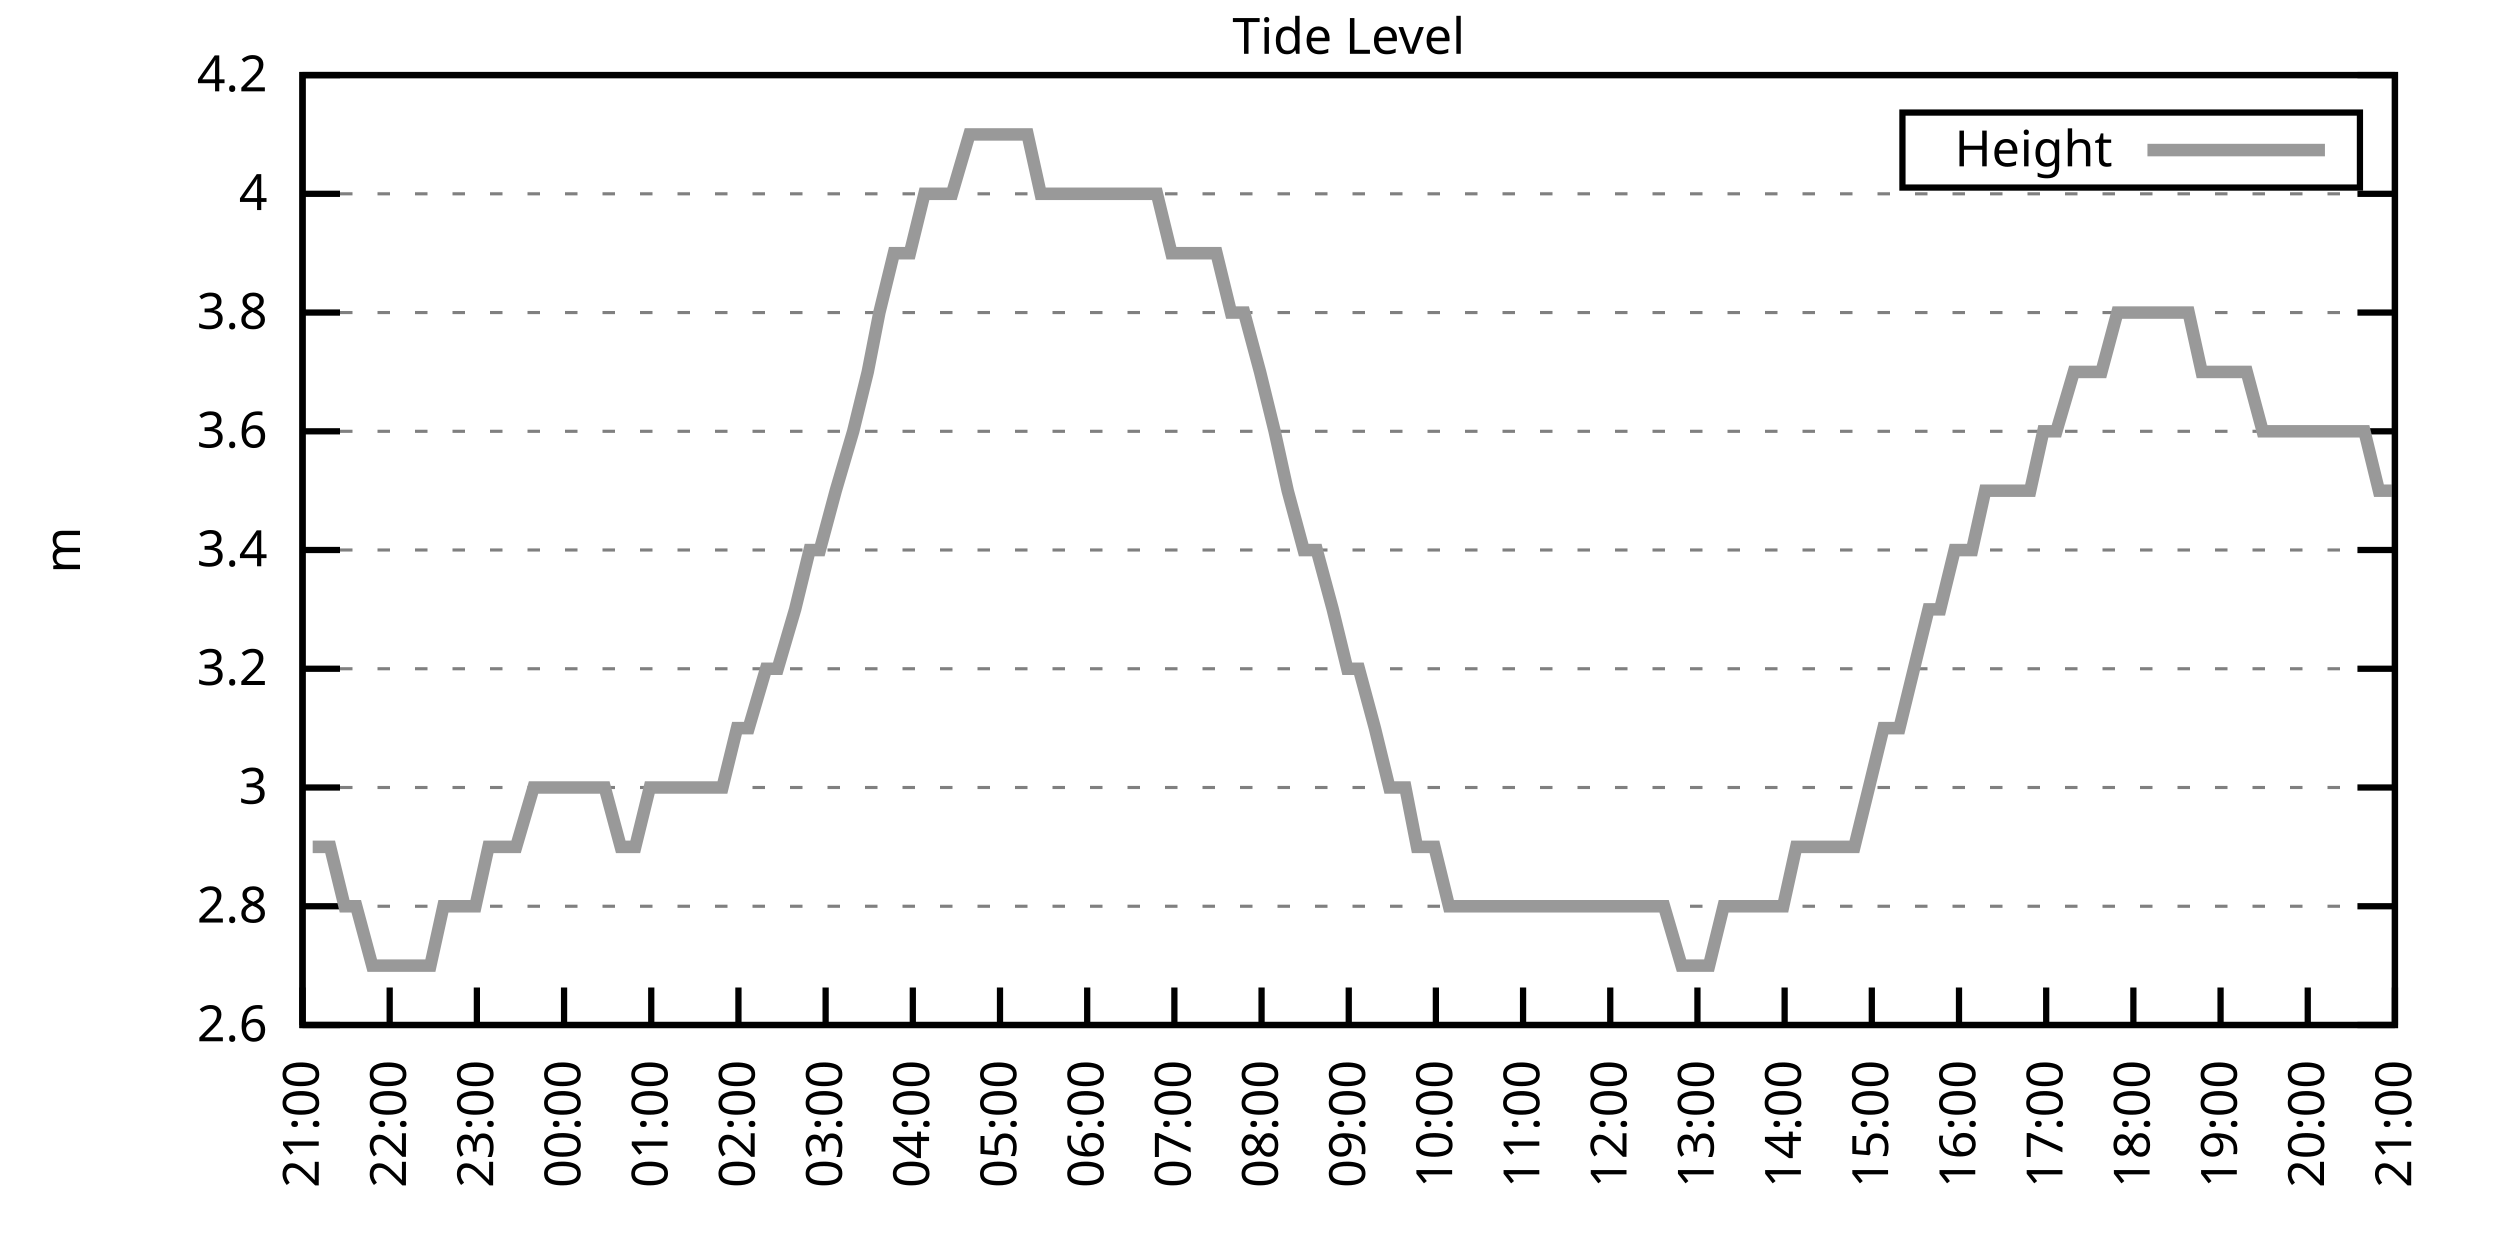
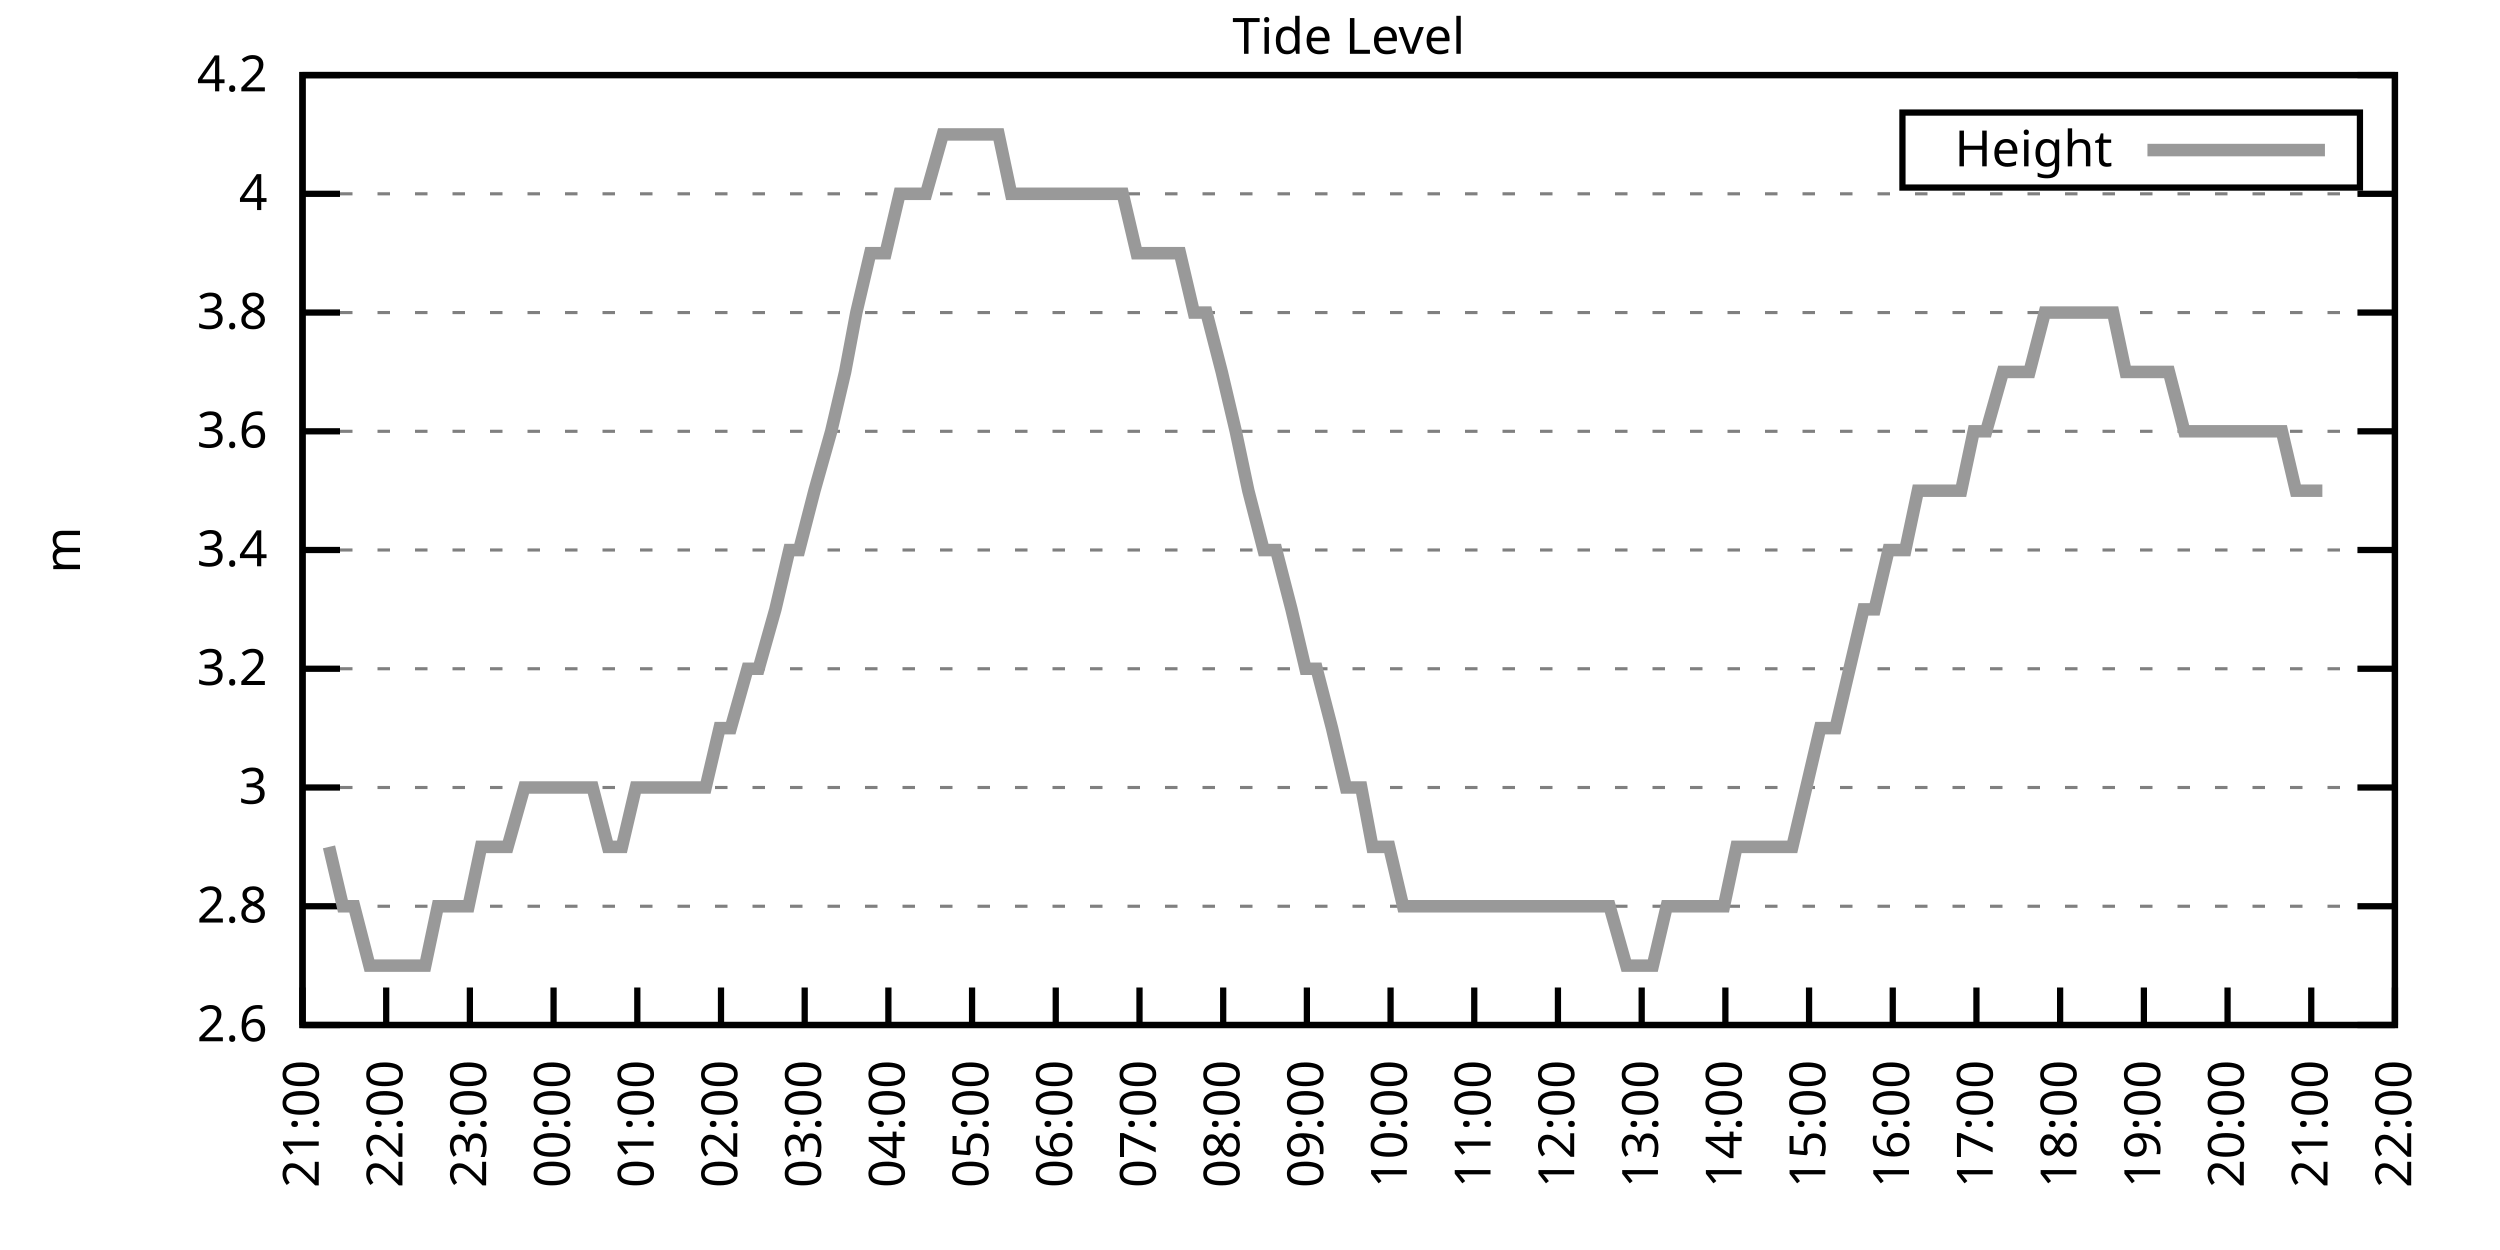
<svg xmlns="http://www.w3.org/2000/svg" xmlns:xlink="http://www.w3.org/1999/xlink" width="400" height="200" viewBox="0 0 400 200">
  <g id="gnuplot_canvas">
    <rect x="0" y="0" width="400" height="200" fill="none" />
    <defs>
      <circle id="gpDot" r="0.5" stroke-width="0.5" stroke="currentColor" />
      <path id="gpPt0" stroke-width="0.333" stroke="currentColor" d="M-1,0 h2 M0,-1 v2" />
      <path id="gpPt1" stroke-width="0.333" stroke="currentColor" d="M-1,-1 L1,1 M1,-1 L-1,1" />
      <path id="gpPt2" stroke-width="0.333" stroke="currentColor" d="M-1,0 L1,0 M0,-1 L0,1 M-1,-1 L1,1 M-1,1 L1,-1" />
      <rect id="gpPt3" stroke-width="0.333" stroke="currentColor" x="-1" y="-1" width="2" height="2" />
      <rect id="gpPt4" stroke-width="0.333" stroke="currentColor" fill="currentColor" x="-1" y="-1" width="2" height="2" />
      <circle id="gpPt5" stroke-width="0.333" stroke="currentColor" cx="0" cy="0" r="1" />
      <use xlink:href="#gpPt5" id="gpPt6" fill="currentColor" stroke="none" />
      <path id="gpPt7" stroke-width="0.333" stroke="currentColor" d="M0,-1.33 L-1.33,0.67 L1.33,0.67 z" />
      <use xlink:href="#gpPt7" id="gpPt8" fill="currentColor" stroke="none" />
      <use xlink:href="#gpPt7" id="gpPt9" stroke="currentColor" transform="rotate(180)" />
      <use xlink:href="#gpPt9" id="gpPt10" fill="currentColor" stroke="none" />
      <use xlink:href="#gpPt3" id="gpPt11" stroke="currentColor" transform="rotate(45)" />
      <use xlink:href="#gpPt11" id="gpPt12" fill="currentColor" stroke="none" />
      <path id="gpPt13" stroke-width="0.333" stroke="currentColor" d="M0,1.330 L1.265,0.411 L0.782,-1.067 L-0.782,-1.076 L-1.265,0.411 z" />
      <use xlink:href="#gpPt13" id="gpPt14" fill="currentColor" stroke="none" />
      <filter id="textbox" filterUnits="objectBoundingBox" x="0" y="0" height="1" width="1">
        <feFlood flood-color="white" flood-opacity="1" result="bgnd" />
        <feComposite in="SourceGraphic" in2="bgnd" operator="atop" />
      </filter>
      <filter id="greybox" filterUnits="objectBoundingBox" x="0" y="0" height="1" width="1">
        <feFlood flood-color="lightgrey" flood-opacity="1" result="grey" />
        <feComposite in="SourceGraphic" in2="grey" operator="atop" />
      </filter>
    </defs>
    <g fill="none" color="white" stroke="currentColor" stroke-width="1.00" stroke-linecap="butt" stroke-linejoin="miter">
</g>
    <g fill="none" color="black" stroke="currentColor" stroke-width="1.00" stroke-linecap="butt" stroke-linejoin="miter">
      <g stroke="none" shape-rendering="crispEdges">
        <polygon fill="rgb(255, 255, 255)" points="48.40,164.00 383.18,164.00 383.18,12.02 48.40,12.02 " />
      </g>
    </g>
    <g fill="none" color="black" stroke="currentColor" stroke-width="1.00" stroke-linecap="butt" stroke-linejoin="miter">
</g>
    <g fill="none" color="black" stroke="black" stroke-width="0.50" stroke-linecap="butt" stroke-linejoin="miter">
</g>
    <g fill="none" color="gray" stroke="currentColor" stroke-width="0.50" stroke-linecap="butt" stroke-linejoin="miter">
      <path stroke="gray" stroke-dasharray="2,4" class="gridline" d="M48.40,164.00 L383.19,164.00  " />
    </g>
    <g fill="none" color="gray" stroke="gray" stroke-width="1.00" stroke-linecap="butt" stroke-linejoin="miter">
</g>
    <g fill="none" color="black" stroke="currentColor" stroke-width="1.00" stroke-linecap="butt" stroke-linejoin="miter">
      <path stroke="black" d="M48.40,164.00 L54.40,164.00 M383.19,164.00 L377.19,164.00  " />
      <g transform="translate(42.80,166.60)" stroke="none" fill="black" font-family="Sans" font-size="8.00" text-anchor="end">
        <text>
          <tspan font-family="Sans"> 2.6</tspan>
        </text>
      </g>
    </g>
    <g fill="none" color="black" stroke="currentColor" stroke-width="1.00" stroke-linecap="butt" stroke-linejoin="miter">
</g>
    <g fill="none" color="black" stroke="black" stroke-width="0.50" stroke-linecap="butt" stroke-linejoin="miter">
</g>
    <g fill="none" color="gray" stroke="currentColor" stroke-width="0.50" stroke-linecap="butt" stroke-linejoin="miter">
      <path stroke="gray" stroke-dasharray="2,4" class="gridline" d="M48.40,145.00 L383.19,145.00  " />
    </g>
    <g fill="none" color="gray" stroke="gray" stroke-width="1.00" stroke-linecap="butt" stroke-linejoin="miter">
</g>
    <g fill="none" color="black" stroke="currentColor" stroke-width="1.00" stroke-linecap="butt" stroke-linejoin="miter">
      <path stroke="black" d="M48.40,145.00 L54.40,145.00 M383.19,145.00 L377.19,145.00  " />
      <g transform="translate(42.80,147.60)" stroke="none" fill="black" font-family="Sans" font-size="8.00" text-anchor="end">
        <text>
          <tspan font-family="Sans"> 2.8</tspan>
        </text>
      </g>
    </g>
    <g fill="none" color="black" stroke="currentColor" stroke-width="1.00" stroke-linecap="butt" stroke-linejoin="miter">
</g>
    <g fill="none" color="black" stroke="black" stroke-width="0.50" stroke-linecap="butt" stroke-linejoin="miter">
</g>
    <g fill="none" color="gray" stroke="currentColor" stroke-width="0.50" stroke-linecap="butt" stroke-linejoin="miter">
      <path stroke="gray" stroke-dasharray="2,4" class="gridline" d="M48.40,126.00 L383.19,126.00  " />
    </g>
    <g fill="none" color="gray" stroke="gray" stroke-width="1.00" stroke-linecap="butt" stroke-linejoin="miter">
</g>
    <g fill="none" color="black" stroke="currentColor" stroke-width="1.00" stroke-linecap="butt" stroke-linejoin="miter">
      <path stroke="black" d="M48.40,126.00 L54.40,126.00 M383.19,126.00 L377.19,126.00  " />
      <g transform="translate(42.80,128.60)" stroke="none" fill="black" font-family="Sans" font-size="8.00" text-anchor="end">
        <text>
          <tspan font-family="Sans"> 3</tspan>
        </text>
      </g>
    </g>
    <g fill="none" color="black" stroke="currentColor" stroke-width="1.00" stroke-linecap="butt" stroke-linejoin="miter">
</g>
    <g fill="none" color="black" stroke="black" stroke-width="0.50" stroke-linecap="butt" stroke-linejoin="miter">
</g>
    <g fill="none" color="gray" stroke="currentColor" stroke-width="0.50" stroke-linecap="butt" stroke-linejoin="miter">
      <path stroke="gray" stroke-dasharray="2,4" class="gridline" d="M48.40,107.00 L383.19,107.00  " />
    </g>
    <g fill="none" color="gray" stroke="gray" stroke-width="1.00" stroke-linecap="butt" stroke-linejoin="miter">
</g>
    <g fill="none" color="black" stroke="currentColor" stroke-width="1.00" stroke-linecap="butt" stroke-linejoin="miter">
      <path stroke="black" d="M48.40,107.00 L54.40,107.00 M383.19,107.00 L377.19,107.00  " />
      <g transform="translate(42.80,109.60)" stroke="none" fill="black" font-family="Sans" font-size="8.00" text-anchor="end">
        <text>
          <tspan font-family="Sans"> 3.2</tspan>
        </text>
      </g>
    </g>
    <g fill="none" color="black" stroke="currentColor" stroke-width="1.00" stroke-linecap="butt" stroke-linejoin="miter">
</g>
    <g fill="none" color="black" stroke="black" stroke-width="0.50" stroke-linecap="butt" stroke-linejoin="miter">
</g>
    <g fill="none" color="gray" stroke="currentColor" stroke-width="0.50" stroke-linecap="butt" stroke-linejoin="miter">
      <path stroke="gray" stroke-dasharray="2,4" class="gridline" d="M48.40,88.00 L383.19,88.00  " />
    </g>
    <g fill="none" color="gray" stroke="gray" stroke-width="1.00" stroke-linecap="butt" stroke-linejoin="miter">
</g>
    <g fill="none" color="black" stroke="currentColor" stroke-width="1.00" stroke-linecap="butt" stroke-linejoin="miter">
      <path stroke="black" d="M48.40,88.00 L54.40,88.00 M383.19,88.00 L377.19,88.00  " />
      <g transform="translate(42.80,90.60)" stroke="none" fill="black" font-family="Sans" font-size="8.00" text-anchor="end">
        <text>
          <tspan font-family="Sans"> 3.4</tspan>
        </text>
      </g>
    </g>
    <g fill="none" color="black" stroke="currentColor" stroke-width="1.00" stroke-linecap="butt" stroke-linejoin="miter">
</g>
    <g fill="none" color="black" stroke="black" stroke-width="0.50" stroke-linecap="butt" stroke-linejoin="miter">
</g>
    <g fill="none" color="gray" stroke="currentColor" stroke-width="0.50" stroke-linecap="butt" stroke-linejoin="miter">
      <path stroke="gray" stroke-dasharray="2,4" class="gridline" d="M48.40,69.01 L383.19,69.01  " />
    </g>
    <g fill="none" color="gray" stroke="gray" stroke-width="1.00" stroke-linecap="butt" stroke-linejoin="miter">
</g>
    <g fill="none" color="black" stroke="currentColor" stroke-width="1.00" stroke-linecap="butt" stroke-linejoin="miter">
      <path stroke="black" d="M48.40,69.01 L54.40,69.01 M383.19,69.01 L377.19,69.01  " />
      <g transform="translate(42.80,71.61)" stroke="none" fill="black" font-family="Sans" font-size="8.00" text-anchor="end">
        <text>
          <tspan font-family="Sans"> 3.6</tspan>
        </text>
      </g>
    </g>
    <g fill="none" color="black" stroke="currentColor" stroke-width="1.00" stroke-linecap="butt" stroke-linejoin="miter">
</g>
    <g fill="none" color="black" stroke="black" stroke-width="0.50" stroke-linecap="butt" stroke-linejoin="miter">
</g>
    <g fill="none" color="gray" stroke="currentColor" stroke-width="0.50" stroke-linecap="butt" stroke-linejoin="miter">
      <path stroke="gray" stroke-dasharray="2,4" class="gridline" d="M48.40,50.01 L383.19,50.01  " />
    </g>
    <g fill="none" color="gray" stroke="gray" stroke-width="1.00" stroke-linecap="butt" stroke-linejoin="miter">
</g>
    <g fill="none" color="black" stroke="currentColor" stroke-width="1.00" stroke-linecap="butt" stroke-linejoin="miter">
      <path stroke="black" d="M48.40,50.01 L54.40,50.01 M383.19,50.01 L377.19,50.01  " />
      <g transform="translate(42.80,52.61)" stroke="none" fill="black" font-family="Sans" font-size="8.00" text-anchor="end">
        <text>
          <tspan font-family="Sans"> 3.8</tspan>
        </text>
      </g>
    </g>
    <g fill="none" color="black" stroke="currentColor" stroke-width="1.00" stroke-linecap="butt" stroke-linejoin="miter">
</g>
    <g fill="none" color="black" stroke="black" stroke-width="0.50" stroke-linecap="butt" stroke-linejoin="miter">
</g>
    <g fill="none" color="gray" stroke="currentColor" stroke-width="0.50" stroke-linecap="butt" stroke-linejoin="miter">
      <path stroke="gray" stroke-dasharray="2,4" class="gridline" d="M48.40,31.01 L383.19,31.01  " />
    </g>
    <g fill="none" color="gray" stroke="gray" stroke-width="1.00" stroke-linecap="butt" stroke-linejoin="miter">
</g>
    <g fill="none" color="black" stroke="currentColor" stroke-width="1.00" stroke-linecap="butt" stroke-linejoin="miter">
      <path stroke="black" d="M48.40,31.01 L54.40,31.01 M383.19,31.01 L377.19,31.01  " />
      <g transform="translate(42.80,33.61)" stroke="none" fill="black" font-family="Sans" font-size="8.00" text-anchor="end">
        <text>
          <tspan font-family="Sans"> 4</tspan>
        </text>
      </g>
    </g>
    <g fill="none" color="black" stroke="currentColor" stroke-width="1.00" stroke-linecap="butt" stroke-linejoin="miter">
</g>
    <g fill="none" color="black" stroke="black" stroke-width="0.50" stroke-linecap="butt" stroke-linejoin="miter">
</g>
    <g fill="none" color="gray" stroke="currentColor" stroke-width="0.50" stroke-linecap="butt" stroke-linejoin="miter">
      <path stroke="gray" stroke-dasharray="2,4" class="gridline" d="M48.40,12.01 L383.19,12.01  " />
    </g>
    <g fill="none" color="gray" stroke="gray" stroke-width="1.00" stroke-linecap="butt" stroke-linejoin="miter">
</g>
    <g fill="none" color="black" stroke="currentColor" stroke-width="1.00" stroke-linecap="butt" stroke-linejoin="miter">
      <path stroke="black" d="M48.40,12.01 L54.40,12.01 M383.19,12.01 L377.19,12.01  " />
      <g transform="translate(42.80,14.61)" stroke="none" fill="black" font-family="Sans" font-size="8.00" text-anchor="end">
        <text>
          <tspan font-family="Sans"> 4.2</tspan>
        </text>
      </g>
    </g>
    <g fill="none" color="black" stroke="currentColor" stroke-width="1.00" stroke-linecap="butt" stroke-linejoin="miter">
      <path stroke="black" d="M48.40,164.00 L48.40,158.00  " />
      <g transform="translate(51.00,169.60) rotate(270.00)" stroke="none" fill="black" font-family="Sans" font-size="8.00" text-anchor="end">
        <text>
          <tspan font-family="Sans">21:00</tspan>
        </text>
      </g>
    </g>
    <g fill="none" color="black" stroke="currentColor" stroke-width="1.00" stroke-linecap="butt" stroke-linejoin="miter">
-       <path stroke="black" d="M62.35,164.00 L62.35,158.00  " />
-       <g transform="translate(64.95,169.60) rotate(270.00)" stroke="none" fill="black" font-family="Sans" font-size="8.00" text-anchor="end">
+       <path stroke="black" d="M61.79,164.00 L61.79,158.00  " />
+       <g transform="translate(64.39,169.60) rotate(270.00)" stroke="none" fill="black" font-family="Sans" font-size="8.00" text-anchor="end">
        <text>
          <tspan font-family="Sans">22:00</tspan>
        </text>
      </g>
    </g>
    <g fill="none" color="black" stroke="currentColor" stroke-width="1.00" stroke-linecap="butt" stroke-linejoin="miter">
-       <path stroke="black" d="M76.30,164.00 L76.30,158.00  " />
-       <g transform="translate(78.90,169.60) rotate(270.00)" stroke="none" fill="black" font-family="Sans" font-size="8.00" text-anchor="end">
+       <path stroke="black" d="M75.18,164.00 L75.18,158.00  " />
+       <g transform="translate(77.78,169.60) rotate(270.00)" stroke="none" fill="black" font-family="Sans" font-size="8.00" text-anchor="end">
        <text>
          <tspan font-family="Sans">23:00</tspan>
        </text>
      </g>
    </g>
    <g fill="none" color="black" stroke="currentColor" stroke-width="1.00" stroke-linecap="butt" stroke-linejoin="miter">
-       <path stroke="black" d="M90.25,164.00 L90.25,158.00  " />
-       <g transform="translate(92.85,169.60) rotate(270.00)" stroke="none" fill="black" font-family="Sans" font-size="8.00" text-anchor="end">
+       <path stroke="black" d="M88.57,164.00 L88.57,158.00  " />
+       <g transform="translate(91.17,169.60) rotate(270.00)" stroke="none" fill="black" font-family="Sans" font-size="8.00" text-anchor="end">
        <text>
          <tspan font-family="Sans">00:00</tspan>
        </text>
      </g>
    </g>
    <g fill="none" color="black" stroke="currentColor" stroke-width="1.00" stroke-linecap="butt" stroke-linejoin="miter">
-       <path stroke="black" d="M104.20,164.00 L104.20,158.00  " />
-       <g transform="translate(106.80,169.60) rotate(270.00)" stroke="none" fill="black" font-family="Sans" font-size="8.00" text-anchor="end">
+       <path stroke="black" d="M101.97,164.00 L101.97,158.00  " />
+       <g transform="translate(104.57,169.60) rotate(270.00)" stroke="none" fill="black" font-family="Sans" font-size="8.00" text-anchor="end">
        <text>
          <tspan font-family="Sans">01:00</tspan>
        </text>
      </g>
    </g>
    <g fill="none" color="black" stroke="currentColor" stroke-width="1.00" stroke-linecap="butt" stroke-linejoin="miter">
-       <path stroke="black" d="M118.15,164.00 L118.15,158.00  " />
-       <g transform="translate(120.75,169.60) rotate(270.00)" stroke="none" fill="black" font-family="Sans" font-size="8.00" text-anchor="end">
+       <path stroke="black" d="M115.36,164.00 L115.36,158.00  " />
+       <g transform="translate(117.96,169.60) rotate(270.00)" stroke="none" fill="black" font-family="Sans" font-size="8.00" text-anchor="end">
        <text>
          <tspan font-family="Sans">02:00</tspan>
        </text>
      </g>
    </g>
    <g fill="none" color="black" stroke="currentColor" stroke-width="1.00" stroke-linecap="butt" stroke-linejoin="miter">
-       <path stroke="black" d="M132.10,164.00 L132.10,158.00  " />
-       <g transform="translate(134.70,169.60) rotate(270.00)" stroke="none" fill="black" font-family="Sans" font-size="8.00" text-anchor="end">
+       <path stroke="black" d="M128.75,164.00 L128.75,158.00  " />
+       <g transform="translate(131.35,169.60) rotate(270.00)" stroke="none" fill="black" font-family="Sans" font-size="8.00" text-anchor="end">
        <text>
          <tspan font-family="Sans">03:00</tspan>
        </text>
      </g>
    </g>
    <g fill="none" color="black" stroke="currentColor" stroke-width="1.00" stroke-linecap="butt" stroke-linejoin="miter">
-       <path stroke="black" d="M146.05,164.00 L146.05,158.00  " />
-       <g transform="translate(148.65,169.60) rotate(270.00)" stroke="none" fill="black" font-family="Sans" font-size="8.00" text-anchor="end">
+       <path stroke="black" d="M142.14,164.00 L142.14,158.00  " />
+       <g transform="translate(144.74,169.60) rotate(270.00)" stroke="none" fill="black" font-family="Sans" font-size="8.00" text-anchor="end">
        <text>
          <tspan font-family="Sans">04:00</tspan>
        </text>
      </g>
    </g>
    <g fill="none" color="black" stroke="currentColor" stroke-width="1.00" stroke-linecap="butt" stroke-linejoin="miter">
-       <path stroke="black" d="M160.00,164.00 L160.00,158.00  " />
-       <g transform="translate(162.60,169.60) rotate(270.00)" stroke="none" fill="black" font-family="Sans" font-size="8.00" text-anchor="end">
+       <path stroke="black" d="M155.53,164.00 L155.53,158.00  " />
+       <g transform="translate(158.13,169.60) rotate(270.00)" stroke="none" fill="black" font-family="Sans" font-size="8.00" text-anchor="end">
        <text>
          <tspan font-family="Sans">05:00</tspan>
        </text>
      </g>
    </g>
    <g fill="none" color="black" stroke="currentColor" stroke-width="1.00" stroke-linecap="butt" stroke-linejoin="miter">
-       <path stroke="black" d="M173.95,164.00 L173.95,158.00  " />
-       <g transform="translate(176.55,169.60) rotate(270.00)" stroke="none" fill="black" font-family="Sans" font-size="8.00" text-anchor="end">
+       <path stroke="black" d="M168.92,164.00 L168.92,158.00  " />
+       <g transform="translate(171.52,169.60) rotate(270.00)" stroke="none" fill="black" font-family="Sans" font-size="8.00" text-anchor="end">
        <text>
          <tspan font-family="Sans">06:00</tspan>
        </text>
      </g>
    </g>
    <g fill="none" color="black" stroke="currentColor" stroke-width="1.00" stroke-linecap="butt" stroke-linejoin="miter">
-       <path stroke="black" d="M187.90,164.00 L187.90,158.00  " />
-       <g transform="translate(190.50,169.60) rotate(270.00)" stroke="none" fill="black" font-family="Sans" font-size="8.00" text-anchor="end">
+       <path stroke="black" d="M182.32,164.00 L182.32,158.00  " />
+       <g transform="translate(184.92,169.60) rotate(270.00)" stroke="none" fill="black" font-family="Sans" font-size="8.00" text-anchor="end">
        <text>
          <tspan font-family="Sans">07:00</tspan>
        </text>
      </g>
    </g>
    <g fill="none" color="black" stroke="currentColor" stroke-width="1.00" stroke-linecap="butt" stroke-linejoin="miter">
-       <path stroke="black" d="M201.85,164.00 L201.85,158.00  " />
-       <g transform="translate(204.45,169.60) rotate(270.00)" stroke="none" fill="black" font-family="Sans" font-size="8.00" text-anchor="end">
+       <path stroke="black" d="M195.71,164.00 L195.71,158.00  " />
+       <g transform="translate(198.31,169.60) rotate(270.00)" stroke="none" fill="black" font-family="Sans" font-size="8.00" text-anchor="end">
        <text>
          <tspan font-family="Sans">08:00</tspan>
        </text>
      </g>
    </g>
    <g fill="none" color="black" stroke="currentColor" stroke-width="1.00" stroke-linecap="butt" stroke-linejoin="miter">
-       <path stroke="black" d="M215.80,164.00 L215.80,158.00  " />
-       <g transform="translate(218.40,169.60) rotate(270.00)" stroke="none" fill="black" font-family="Sans" font-size="8.00" text-anchor="end">
+       <path stroke="black" d="M209.10,164.00 L209.10,158.00  " />
+       <g transform="translate(211.70,169.60) rotate(270.00)" stroke="none" fill="black" font-family="Sans" font-size="8.00" text-anchor="end">
        <text>
          <tspan font-family="Sans">09:00</tspan>
        </text>
      </g>
    </g>
    <g fill="none" color="black" stroke="currentColor" stroke-width="1.00" stroke-linecap="butt" stroke-linejoin="miter">
-       <path stroke="black" d="M229.74,164.00 L229.74,158.00  " />
-       <g transform="translate(232.34,169.60) rotate(270.00)" stroke="none" fill="black" font-family="Sans" font-size="8.00" text-anchor="end">
+       <path stroke="black" d="M222.49,164.00 L222.49,158.00  " />
+       <g transform="translate(225.09,169.60) rotate(270.00)" stroke="none" fill="black" font-family="Sans" font-size="8.00" text-anchor="end">
        <text>
          <tspan font-family="Sans">10:00</tspan>
        </text>
      </g>
    </g>
    <g fill="none" color="black" stroke="currentColor" stroke-width="1.00" stroke-linecap="butt" stroke-linejoin="miter">
-       <path stroke="black" d="M243.69,164.00 L243.69,158.00  " />
-       <g transform="translate(246.29,169.60) rotate(270.00)" stroke="none" fill="black" font-family="Sans" font-size="8.00" text-anchor="end">
+       <path stroke="black" d="M235.88,164.00 L235.88,158.00  " />
+       <g transform="translate(238.48,169.60) rotate(270.00)" stroke="none" fill="black" font-family="Sans" font-size="8.00" text-anchor="end">
        <text>
          <tspan font-family="Sans">11:00</tspan>
        </text>
      </g>
    </g>
    <g fill="none" color="black" stroke="currentColor" stroke-width="1.00" stroke-linecap="butt" stroke-linejoin="miter">
-       <path stroke="black" d="M257.64,164.00 L257.64,158.00  " />
-       <g transform="translate(260.24,169.60) rotate(270.00)" stroke="none" fill="black" font-family="Sans" font-size="8.00" text-anchor="end">
+       <path stroke="black" d="M249.27,164.00 L249.27,158.00  " />
+       <g transform="translate(251.87,169.60) rotate(270.00)" stroke="none" fill="black" font-family="Sans" font-size="8.00" text-anchor="end">
        <text>
          <tspan font-family="Sans">12:00</tspan>
        </text>
      </g>
    </g>
    <g fill="none" color="black" stroke="currentColor" stroke-width="1.00" stroke-linecap="butt" stroke-linejoin="miter">
-       <path stroke="black" d="M271.59,164.00 L271.59,158.00  " />
-       <g transform="translate(274.19,169.60) rotate(270.00)" stroke="none" fill="black" font-family="Sans" font-size="8.00" text-anchor="end">
+       <path stroke="black" d="M262.67,164.00 L262.67,158.00  " />
+       <g transform="translate(265.27,169.60) rotate(270.00)" stroke="none" fill="black" font-family="Sans" font-size="8.00" text-anchor="end">
        <text>
          <tspan font-family="Sans">13:00</tspan>
        </text>
      </g>
    </g>
    <g fill="none" color="black" stroke="currentColor" stroke-width="1.00" stroke-linecap="butt" stroke-linejoin="miter">
-       <path stroke="black" d="M285.54,164.00 L285.54,158.00  " />
-       <g transform="translate(288.14,169.60) rotate(270.00)" stroke="none" fill="black" font-family="Sans" font-size="8.00" text-anchor="end">
+       <path stroke="black" d="M276.06,164.00 L276.06,158.00  " />
+       <g transform="translate(278.66,169.60) rotate(270.00)" stroke="none" fill="black" font-family="Sans" font-size="8.00" text-anchor="end">
        <text>
          <tspan font-family="Sans">14:00</tspan>
        </text>
      </g>
    </g>
    <g fill="none" color="black" stroke="currentColor" stroke-width="1.00" stroke-linecap="butt" stroke-linejoin="miter">
-       <path stroke="black" d="M299.49,164.00 L299.49,158.00  " />
-       <g transform="translate(302.09,169.60) rotate(270.00)" stroke="none" fill="black" font-family="Sans" font-size="8.00" text-anchor="end">
+       <path stroke="black" d="M289.45,164.00 L289.45,158.00  " />
+       <g transform="translate(292.05,169.60) rotate(270.00)" stroke="none" fill="black" font-family="Sans" font-size="8.00" text-anchor="end">
        <text>
          <tspan font-family="Sans">15:00</tspan>
        </text>
      </g>
    </g>
    <g fill="none" color="black" stroke="currentColor" stroke-width="1.00" stroke-linecap="butt" stroke-linejoin="miter">
-       <path stroke="black" d="M313.44,164.00 L313.44,158.00  " />
-       <g transform="translate(316.04,169.60) rotate(270.00)" stroke="none" fill="black" font-family="Sans" font-size="8.00" text-anchor="end">
+       <path stroke="black" d="M302.84,164.00 L302.84,158.00  " />
+       <g transform="translate(305.44,169.60) rotate(270.00)" stroke="none" fill="black" font-family="Sans" font-size="8.00" text-anchor="end">
        <text>
          <tspan font-family="Sans">16:00</tspan>
        </text>
      </g>
    </g>
    <g fill="none" color="black" stroke="currentColor" stroke-width="1.00" stroke-linecap="butt" stroke-linejoin="miter">
-       <path stroke="black" d="M327.39,164.00 L327.39,158.00  " />
-       <g transform="translate(329.99,169.60) rotate(270.00)" stroke="none" fill="black" font-family="Sans" font-size="8.00" text-anchor="end">
+       <path stroke="black" d="M316.23,164.00 L316.23,158.00  " />
+       <g transform="translate(318.83,169.60) rotate(270.00)" stroke="none" fill="black" font-family="Sans" font-size="8.00" text-anchor="end">
        <text>
          <tspan font-family="Sans">17:00</tspan>
        </text>
      </g>
    </g>
    <g fill="none" color="black" stroke="currentColor" stroke-width="1.00" stroke-linecap="butt" stroke-linejoin="miter">
-       <path stroke="black" d="M341.34,164.00 L341.34,158.00  " />
-       <g transform="translate(343.94,169.60) rotate(270.00)" stroke="none" fill="black" font-family="Sans" font-size="8.00" text-anchor="end">
+       <path stroke="black" d="M329.62,164.00 L329.62,158.00  " />
+       <g transform="translate(332.22,169.60) rotate(270.00)" stroke="none" fill="black" font-family="Sans" font-size="8.00" text-anchor="end">
        <text>
          <tspan font-family="Sans">18:00</tspan>
        </text>
      </g>
    </g>
    <g fill="none" color="black" stroke="currentColor" stroke-width="1.00" stroke-linecap="butt" stroke-linejoin="miter">
-       <path stroke="black" d="M355.29,164.00 L355.29,158.00  " />
-       <g transform="translate(357.89,169.60) rotate(270.00)" stroke="none" fill="black" font-family="Sans" font-size="8.00" text-anchor="end">
+       <path stroke="black" d="M343.02,164.00 L343.02,158.00  " />
+       <g transform="translate(345.62,169.60) rotate(270.00)" stroke="none" fill="black" font-family="Sans" font-size="8.00" text-anchor="end">
        <text>
          <tspan font-family="Sans">19:00</tspan>
        </text>
      </g>
    </g>
    <g fill="none" color="black" stroke="currentColor" stroke-width="1.00" stroke-linecap="butt" stroke-linejoin="miter">
-       <path stroke="black" d="M369.24,164.00 L369.24,158.00  " />
-       <g transform="translate(371.84,169.60) rotate(270.00)" stroke="none" fill="black" font-family="Sans" font-size="8.00" text-anchor="end">
+       <path stroke="black" d="M356.41,164.00 L356.41,158.00  " />
+       <g transform="translate(359.01,169.60) rotate(270.00)" stroke="none" fill="black" font-family="Sans" font-size="8.00" text-anchor="end">
        <text>
          <tspan font-family="Sans">20:00</tspan>
+         </text>
+       </g>
+     </g>
+     <g fill="none" color="black" stroke="currentColor" stroke-width="1.00" stroke-linecap="butt" stroke-linejoin="miter">
+       <path stroke="black" d="M369.80,164.00 L369.80,158.00  " />
+       <g transform="translate(372.40,169.60) rotate(270.00)" stroke="none" fill="black" font-family="Sans" font-size="8.00" text-anchor="end">
+         <text>
+           <tspan font-family="Sans">21:00</tspan>
        </text>
      </g>
    </g>
    <g fill="none" color="black" stroke="currentColor" stroke-width="1.00" stroke-linecap="butt" stroke-linejoin="miter">
      <path stroke="black" d="M383.19,164.00 L383.19,158.00  " />
      <g transform="translate(385.79,169.60) rotate(270.00)" stroke="none" fill="black" font-family="Sans" font-size="8.00" text-anchor="end">
        <text>
-           <tspan font-family="Sans">21:00</tspan>
+           <tspan font-family="Sans">22:00</tspan>
        </text>
      </g>
    </g>
    <g fill="none" color="black" stroke="currentColor" stroke-width="1.00" stroke-linecap="butt" stroke-linejoin="miter">
</g>
    <g fill="none" color="black" stroke="currentColor" stroke-width="1.00" stroke-linecap="butt" stroke-linejoin="miter">
      <path stroke="black" d="M48.40,12.01 L48.40,164.00 L383.19,164.00 L383.19,12.01 L48.40,12.01 Z  " />
    </g>
    <g fill="none" color="black" stroke="currentColor" stroke-width="1.00" stroke-linecap="butt" stroke-linejoin="miter">
</g>
    <g fill="none" color="black" stroke="currentColor" stroke-width="1.00" stroke-linecap="butt" stroke-linejoin="miter">
      <path stroke="black" d="M304.39,30.01 L304.39,18.01 L377.59,18.01 L377.59,30.01 L304.39,30.01 Z  " />
    </g>
    <g id="Tide_level_plot_1">
      <g fill="none" color="white" stroke="black" stroke-width="2.00" stroke-linecap="butt" stroke-linejoin="miter">
</g>
      <g fill="none" color="black" stroke="currentColor" stroke-width="2.00" stroke-linecap="butt" stroke-linejoin="miter">
        <g transform="translate(337.99,26.61)" stroke="none" fill="black" font-family="Sans" font-size="8.00" text-anchor="end">
          <text>
            <tspan font-family="Sans">Height</tspan>
          </text>
        </g>
      </g>
      <g fill="none" color="black" stroke="currentColor" stroke-width="2.00" stroke-linecap="butt" stroke-linejoin="miter">
-         <path stroke="rgb(153, 153, 153)" d="M343.59,24.01 L371.99,24.01 M50.03,135.50 L52.82,135.50 L55.14,145.00 L57.00,145.00 L59.56,154.50 L62.12,154.50   L64.21,154.50 L66.77,154.50 L68.86,154.50 L70.95,145.00 L73.74,145.00 L76.07,145.00 L78.16,135.50 L80.72,135.50   L82.58,135.50 L85.37,126.00 L87.69,126.00 L89.78,126.00 L91.88,126.00 L94.43,126.00 L96.76,126.00 L99.32,135.50   L101.64,135.50 L103.97,126.00 L105.83,126.00 L108.15,126.00 L110.94,126.00 L113.27,126.00 L115.59,126.00 L117.92,116.50   L119.78,116.50 L122.57,107.00 L124.43,107.00 L127.22,97.50 L129.54,88.01 L131.17,88.01 L133.72,78.51 L136.51,69.01   L138.84,59.51 L140.70,50.01 L143.02,40.51 L145.58,40.51 L147.91,31.01 L150.00,31.01 L152.32,31.01 L155.11,21.51   L156.97,21.51 L162.09,21.51 L164.41,21.51 L166.51,31.01 L168.60,31.01 L171.39,31.01 L173.71,31.01 L175.81,31.01   L178.36,31.01 L180.46,31.01 L183.01,31.01 L185.11,31.01 L187.43,40.51 L189.52,40.51 L192.31,40.51 L194.64,40.51   L196.96,50.01 L199.06,50.01 L201.61,59.51 L203.94,69.01 L206.03,78.51 L208.59,88.01 L210.68,88.01 L213.24,97.50   L215.56,107.00 L217.42,107.00 L219.98,116.50 L222.30,126.00 L224.86,126.00 L226.72,135.50 L229.51,135.50 L231.84,145.00   L233.46,145.00 L236.02,145.00 L238.81,145.00 L241.14,145.00 L243.23,145.00 L244.86,145.00 L248.11,145.00 L249.97,145.00   L252.76,145.00 L255.09,145.00 L257.18,145.00 L259.74,145.00 L262.06,145.00 L264.39,145.00 L266.25,145.00 L269.04,154.50   L271.13,154.50 L273.45,154.50 L275.78,145.00 L277.87,145.00 L280.66,145.00 L282.75,145.00 L285.31,145.00 L287.40,135.50   L289.50,135.50 L292.29,135.50 L294.38,135.50 L296.70,135.50 L299.03,126.00 L301.35,116.50 L303.91,116.50 L306.23,107.00   L308.56,97.50 L310.42,97.50 L312.74,88.01 L315.53,88.01 L317.63,78.51 L320.18,78.51 L322.51,78.51 L324.83,78.51   L326.93,69.01 L329.02,69.01 L331.81,59.51 L333.67,59.51 L336.23,59.51 L338.78,50.01 L340.64,50.01 L343.43,50.01   L345.76,50.01 L347.85,50.01 L350.18,50.01 L352.27,59.51 L355.06,59.51 L357.38,59.51 L359.48,59.51 L362.03,69.01   L364.36,69.01 L366.45,69.01 L368.78,69.01 L371.33,69.01 L373.66,69.01 L375.75,69.01 L378.31,69.01 L380.63,78.51   L382.73,78.51  " />
+         <path stroke="rgb(153, 153, 153)" d="M343.59,24.01 L371.99,24.01 M52.64,135.50 L54.87,145.00 L56.66,145.00 L59.11,154.50 L61.57,154.50 L63.58,154.50   L66.03,154.50 L68.04,154.50 L70.05,145.00 L72.73,145.00 L74.96,145.00 L76.97,135.50 L79.42,135.50 L81.21,135.50   L83.89,126.00 L86.12,126.00 L88.13,126.00 L90.14,126.00 L92.59,126.00 L94.82,126.00 L97.28,135.50 L99.51,135.50   L101.74,126.00 L103.53,126.00 L105.76,126.00 L108.44,126.00 L110.67,126.00 L112.90,126.00 L115.13,116.50 L116.92,116.50   L119.60,107.00 L121.38,107.00 L124.06,97.50 L126.29,88.01 L127.86,88.01 L130.31,78.51 L132.99,69.01 L135.22,59.51   L137.01,50.01 L139.24,40.51 L141.69,40.51 L143.93,31.01 L145.94,31.01 L148.17,31.01 L150.85,21.51 L152.63,21.51   L157.54,21.51 L159.77,21.51 L161.78,31.01 L163.79,31.01 L166.47,31.01 L168.70,31.01 L170.71,31.01 L173.17,31.01   L175.17,31.01 L177.63,31.01 L179.64,31.01 L181.87,40.51 L183.88,40.51 L186.56,40.51 L188.79,40.51 L191.02,50.01   L193.03,50.01 L195.48,59.51 L197.72,69.01 L199.73,78.51 L202.18,88.01 L204.19,88.01 L206.64,97.50 L208.88,107.00   L210.66,107.00 L213.12,116.50 L215.35,126.00 L217.80,126.00 L219.59,135.50 L222.27,135.50 L224.50,145.00 L226.06,145.00   L228.52,145.00 L231.20,145.00 L233.43,145.00 L235.44,145.00 L237.00,145.00 L240.12,145.00 L241.91,145.00 L244.59,145.00   L246.82,145.00 L248.83,145.00 L251.28,145.00 L253.51,145.00 L255.75,145.00 L257.53,145.00 L260.21,154.50 L262.22,154.50   L264.45,154.50 L266.68,145.00 L268.69,145.00 L271.37,145.00 L273.38,145.00 L275.83,145.00 L277.84,135.50 L279.85,135.50   L282.53,135.50 L284.54,135.50 L286.77,135.50 L289.00,126.00 L291.23,116.50 L293.69,116.50 L295.92,107.00 L298.15,97.50   L299.94,97.50 L302.17,88.01 L304.85,88.01 L306.86,78.51 L309.31,78.51 L311.54,78.51 L313.78,78.51 L315.79,69.01   L317.79,69.01 L320.47,59.51 L322.26,59.51 L324.71,59.51 L327.17,50.01 L328.95,50.01 L331.63,50.01 L333.86,50.01   L335.87,50.01 L338.10,50.01 L340.11,59.51 L342.79,59.51 L345.02,59.51 L347.03,59.51 L349.49,69.01 L351.72,69.01   L353.73,69.01 L355.96,69.01 L358.42,69.01 L360.65,69.01 L362.66,69.01 L365.11,69.01 L367.34,78.51 L369.35,78.51   L371.58,78.51  " />
      </g>
    </g>
    <g fill="none" color="black" stroke="currentColor" stroke-width="2.00" stroke-linecap="butt" stroke-linejoin="miter">
</g>
    <g fill="none" color="black" stroke="black" stroke-width="1.00" stroke-linecap="butt" stroke-linejoin="miter">
</g>
    <g fill="none" color="black" stroke="currentColor" stroke-width="1.00" stroke-linecap="butt" stroke-linejoin="miter">
      <path stroke="black" d="M48.40,12.01 L48.40,164.00 L383.19,164.00 L383.19,12.01 L48.40,12.01 Z  " />
      <g transform="translate(12.80,88.01) rotate(270.00)" stroke="none" fill="black" font-family="Sans" font-size="8.00" text-anchor="middle">
        <text>
          <tspan font-family="Sans">m</tspan>
        </text>
      </g>
    </g>
    <g fill="none" color="black" stroke="currentColor" stroke-width="1.00" stroke-linecap="butt" stroke-linejoin="miter">
</g>
    <g fill="none" color="black" stroke="currentColor" stroke-width="1.00" stroke-linecap="butt" stroke-linejoin="miter">
      <g transform="translate(215.79,8.61)" stroke="none" fill="black" font-family="Sans" font-size="8.00" text-anchor="middle">
        <text>
          <tspan font-family="Sans">Tide Level</tspan>
        </text>
      </g>
    </g>
    <g fill="none" color="black" stroke="currentColor" stroke-width="1.00" stroke-linecap="butt" stroke-linejoin="miter">
</g>
  </g>
</svg>
